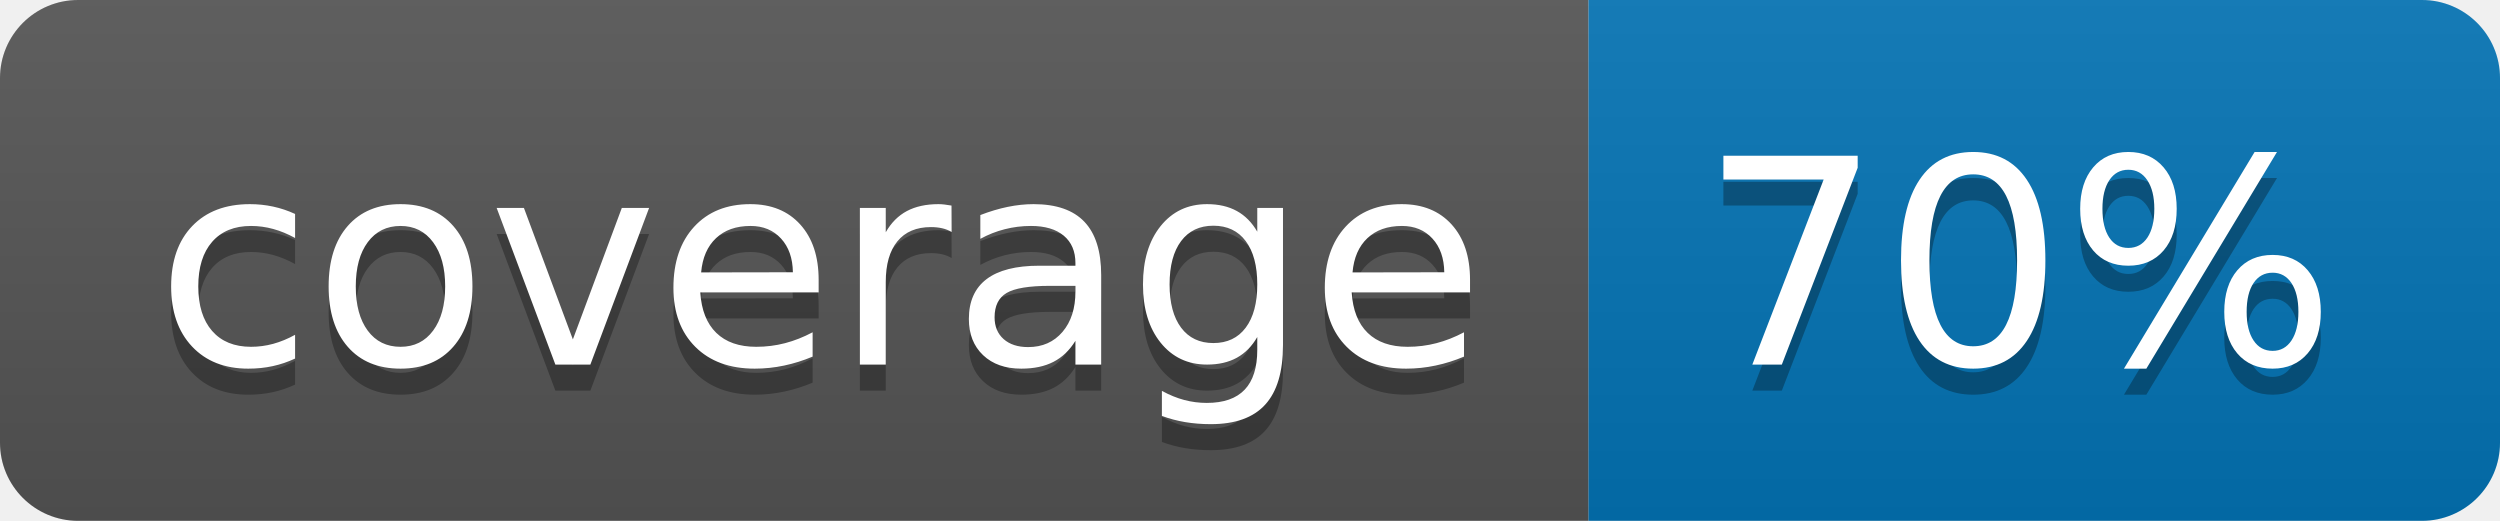
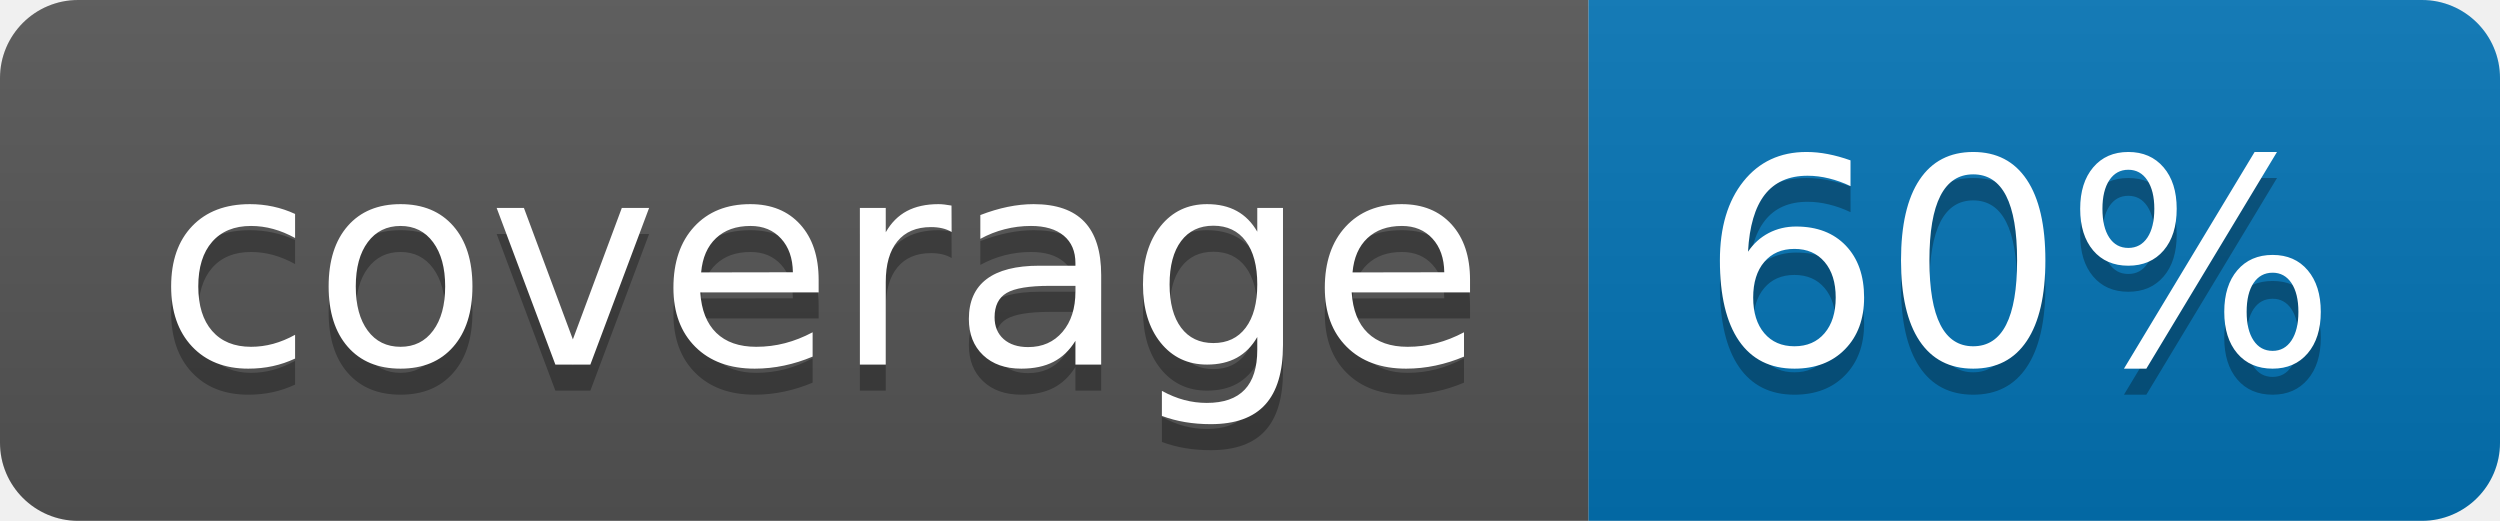
<svg xmlns="http://www.w3.org/2000/svg" width="96" height="20">
  <linearGradient id="b" x2="0" y2="100%">
    <stop offset="0" stop-color="#bbb" stop-opacity=".1" />
    <stop offset="1" stop-opacity=".1" />
  </linearGradient>
  <clipPath id="a">
    <rect width="96" height="20" rx="3" fill="#fff" />
  </clipPath>
  <g clip-path="url(#a)">
    <path fill="#555" d="M0 0h61v20H0z" />
    <path fill="#0374B5" d="M61 0h35v20H61z" />
    <path fill="url(#b)" d="M0 0h96v20H0z" />
  </g>
  <g fill="#fff" text-anchor="middle" font-family="DejaVu Sans,Verdana,Geneva,sans-serif" font-size="110">
    <text x="315" y="150" fill="#010101" fill-opacity=".3" transform="scale(.1)" textLength="510">coverage</text>
    <text x="315" y="140" transform="scale(.1)" textLength="510">coverage</text>
-     <text x="775" y="150" fill="#010101" fill-opacity=".3" transform="scale(.1)" textLength="250">70%</text>
-     <text x="775" y="140" transform="scale(.1)" textLength="250">70%</text>
+     <text x="775" y="150" fill="#010101" fill-opacity=".3" transform="scale(.1)" textLength="250">60%</text>
+     <text x="775" y="140" transform="scale(.1)" textLength="250">60%</text>
  </g>
</svg>
